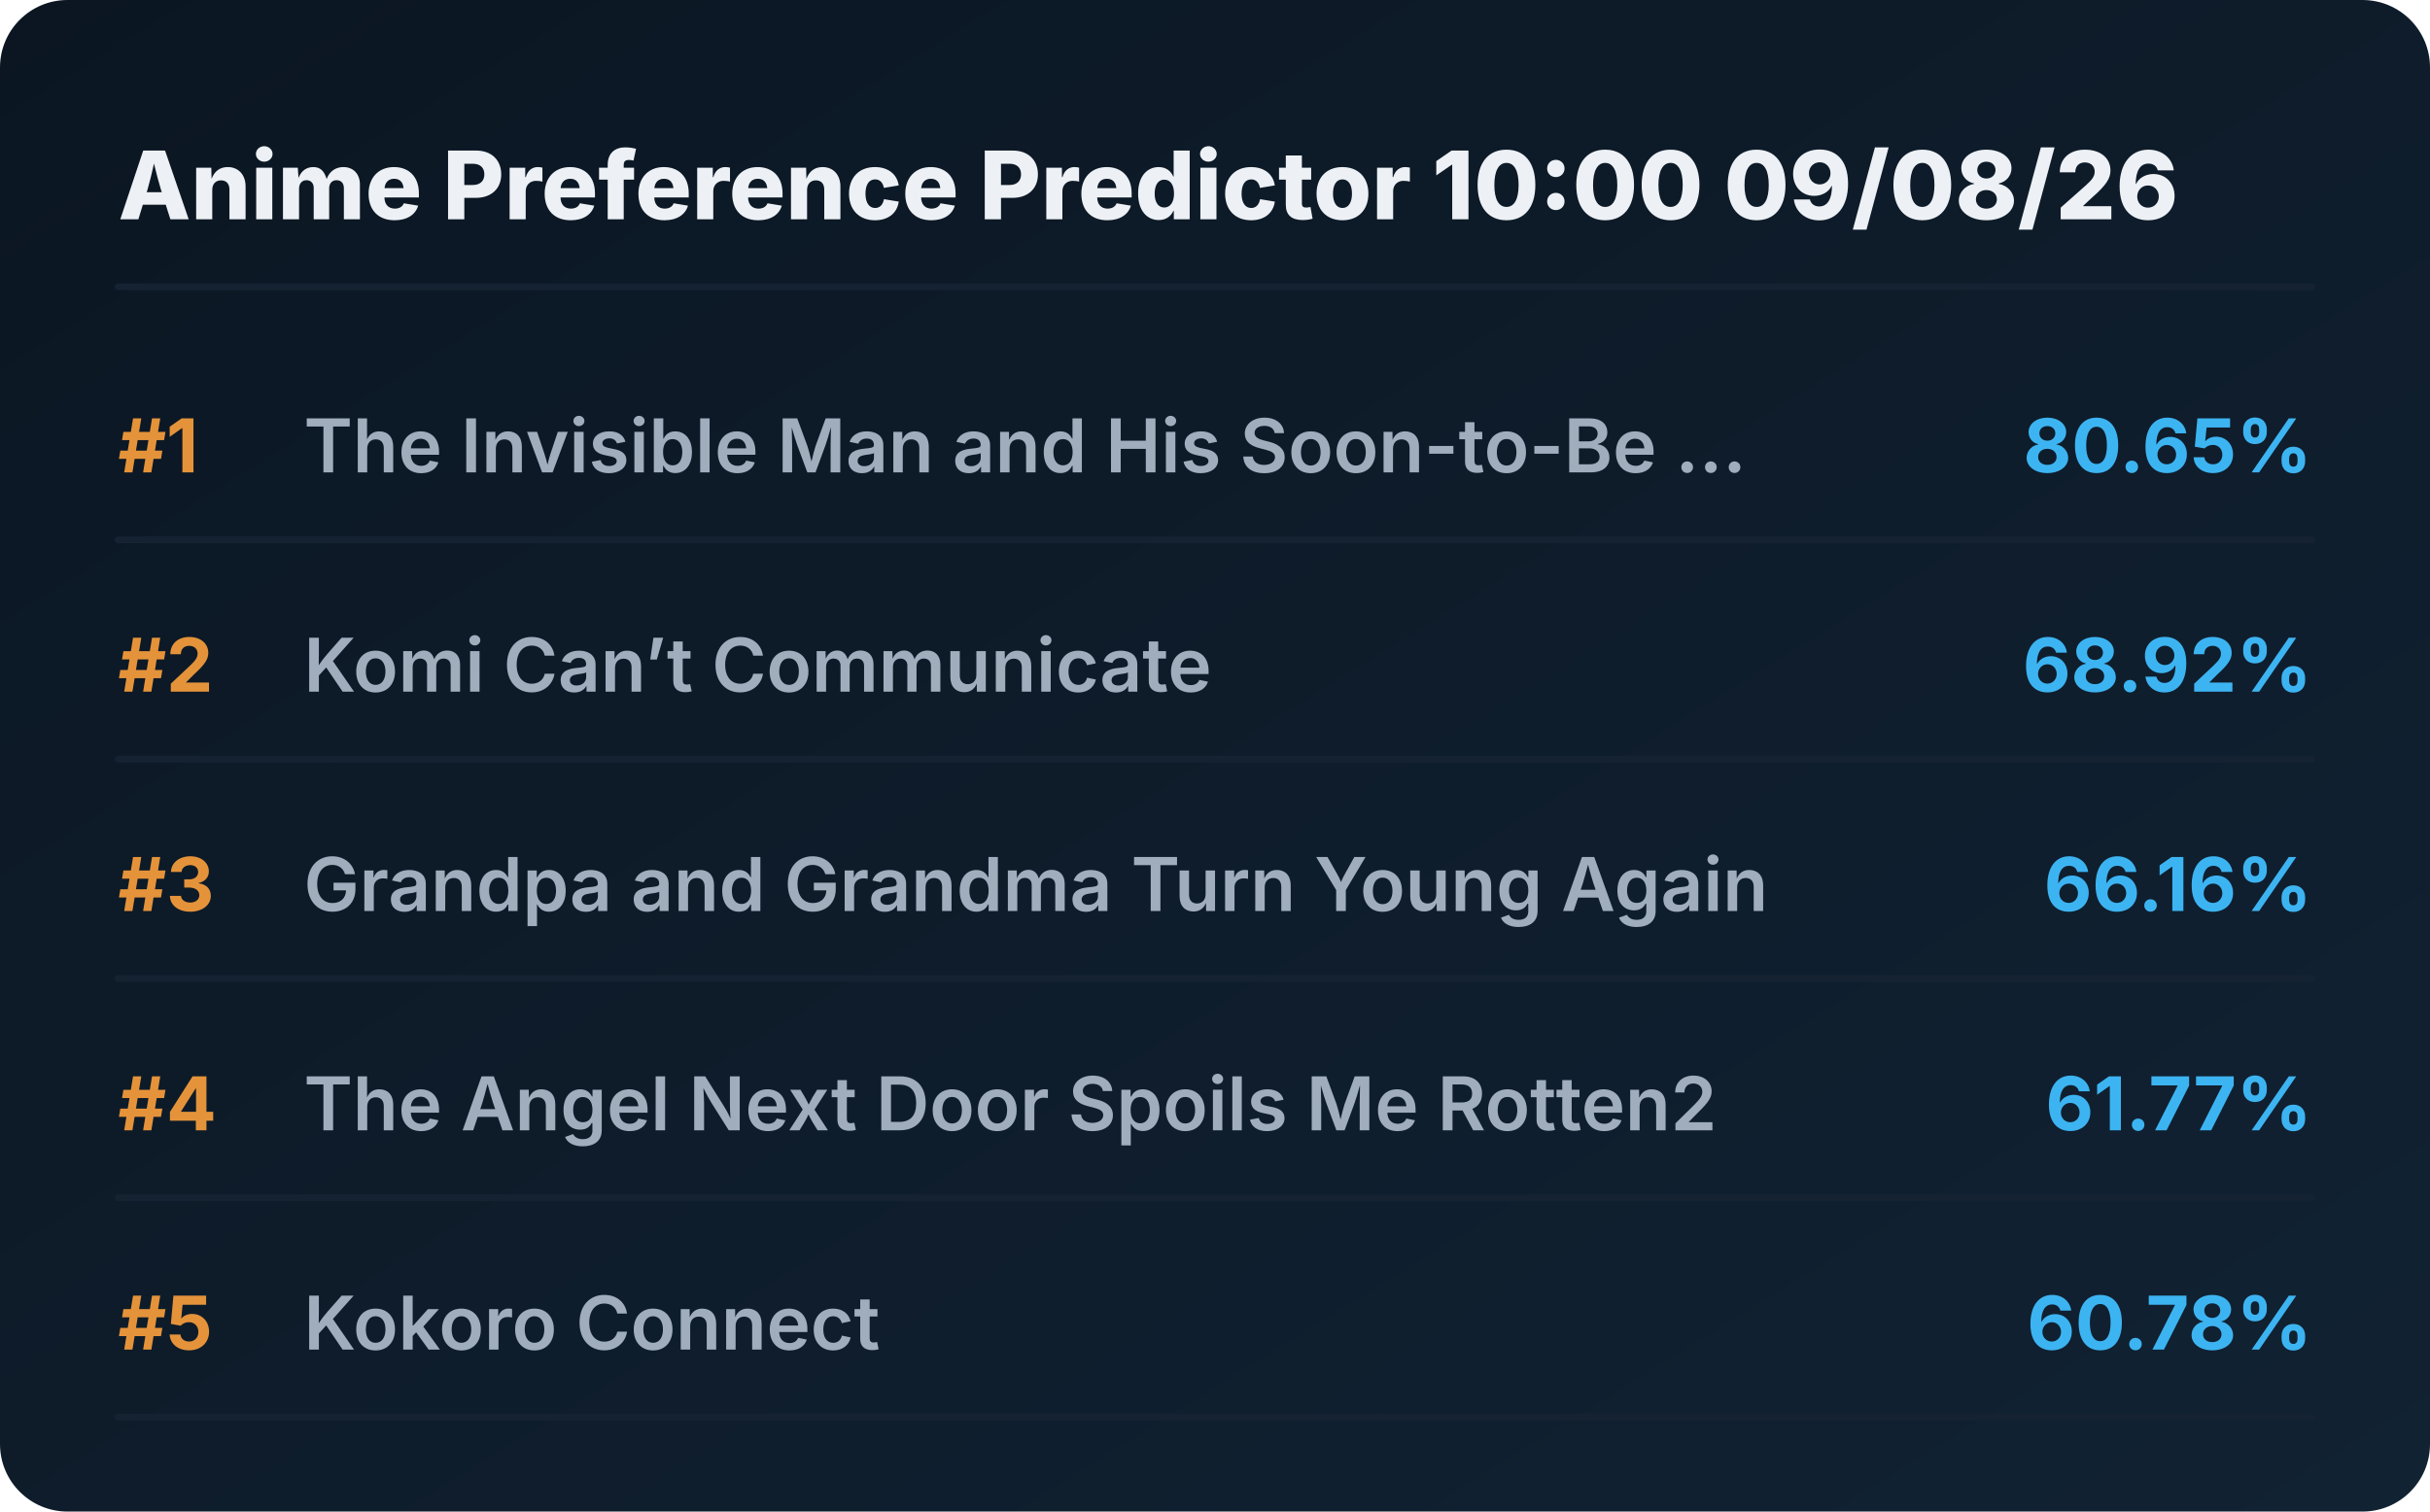
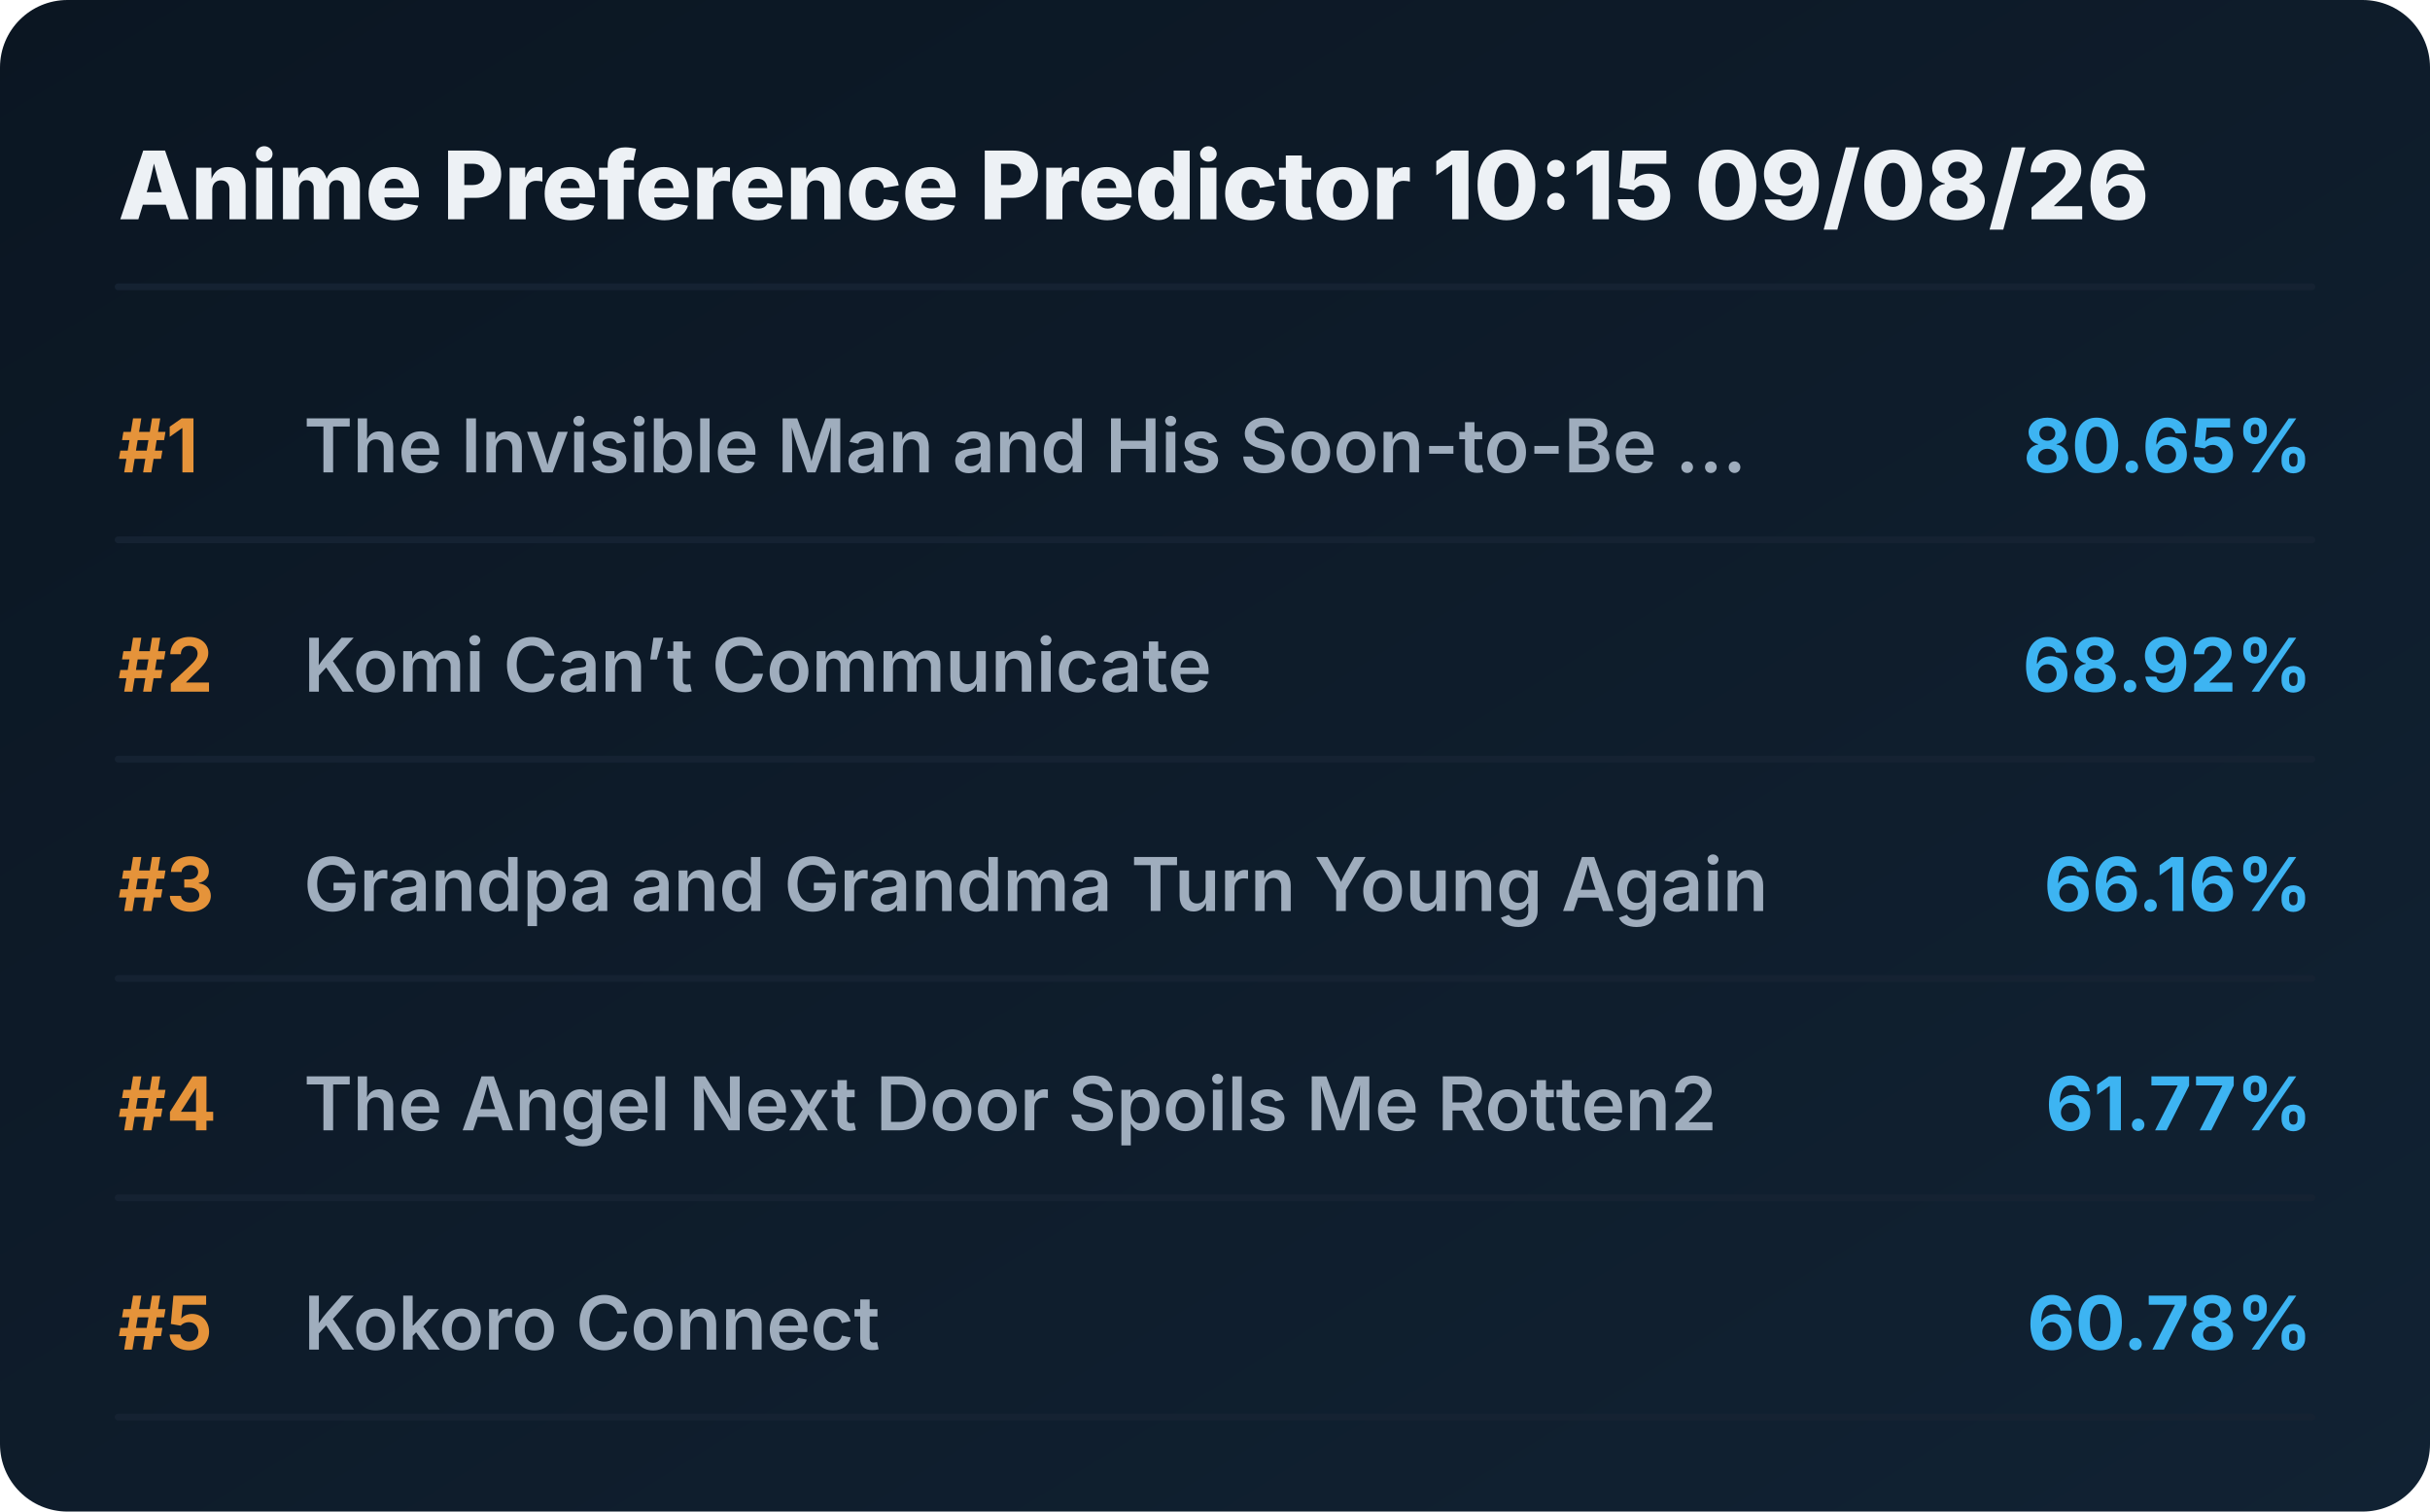
<svg xmlns="http://www.w3.org/2000/svg" viewBox="0 0 720 448" preserveAspectRatio="xMidYMid meet" style="width: 100%; height: auto; max-width: 720px;">
  <defs>
    <linearGradient id="boxGrad" x1="0%" y1="0%" x2="100%" y2="100%">
      <stop offset="0%" stop-color="#0b1622" />
      <stop offset="100%" stop-color="#112233" />
    </linearGradient>
    <clipPath id="titleClip">
      <rect x="90" y="0" width="510" height="100%" />
    </clipPath>
  </defs>
  <style>
    .bg { fill: url(#boxGrad); rx: 20px; }
    .header { font-family: 'Overpass', 'Inter', system-ui, sans-serif; font-weight: 800; font-size: 28px; fill: #edf1f5; }
    .rank { font-family: 'Overpass', 'Inter', system-ui, sans-serif; font-weight: 700; font-size: 22px; fill: #e5933a; }
    .title { font-family: 'Overpass', 'Inter', system-ui, sans-serif; font-weight: 600; font-size: 22px; fill: #9fadbd; }
    .score { font-family: 'Overpass', 'Inter', system-ui, sans-serif; font-weight: 700; font-size: 22px; fill: #3db4f2; }
    .line { stroke: #152232; stroke-width: 2; stroke-linecap: round; }
  </style>
  <rect class="bg" width="720" height="448" />
-   <text x="35" y="65" class="header">Anime Preference Predictor 10:00 09/08/26</text>
+   <text x="35" y="65" class="header">Anime Preference Predictor 10:15 09/08/26</text>
  <line x1="35" y1="85" x2="685" y2="85" class="line" />
  <g transform="translate(0, 0)">
    <text x="35" y="140" class="rank">#1</text>
    <text x="90" y="140" class="title">The Invisible Man and His Soon-to-Be ...</text>
    <text x="685" y="140" class="score" text-anchor="end">80.65%</text>
    <line x1="35" y1="160" x2="685" y2="160" class="line" />
  </g>
  <g transform="translate(0, 65)">
    <text x="35" y="140" class="rank">#2</text>
    <text x="90" y="140" class="title">Komi Can’t Communicate</text>
    <text x="685" y="140" class="score" text-anchor="end">68.92%</text>
    <line x1="35" y1="160" x2="685" y2="160" class="line" />
  </g>
  <g transform="translate(0, 130)">
    <text x="35" y="140" class="rank">#3</text>
    <text x="90" y="140" class="title">Grandpa and Grandma Turn Young Again</text>
    <text x="685" y="140" class="score" text-anchor="end">66.16%</text>
    <line x1="35" y1="160" x2="685" y2="160" class="line" />
  </g>
  <g transform="translate(0, 195)">
    <text x="35" y="140" class="rank">#4</text>
    <text x="90" y="140" class="title">The Angel Next Door Spoils Me Rotten2</text>
    <text x="685" y="140" class="score" text-anchor="end">61.77%</text>
    <line x1="35" y1="160" x2="685" y2="160" class="line" />
  </g>
  <g transform="translate(0, 260)">
    <text x="35" y="140" class="rank">#5</text>
    <text x="90" y="140" class="title">Kokoro Connect</text>
    <text x="685" y="140" class="score" text-anchor="end">60.78%</text>
    <line x1="35" y1="160" x2="685" y2="160" class="line" />
  </g>
</svg>
